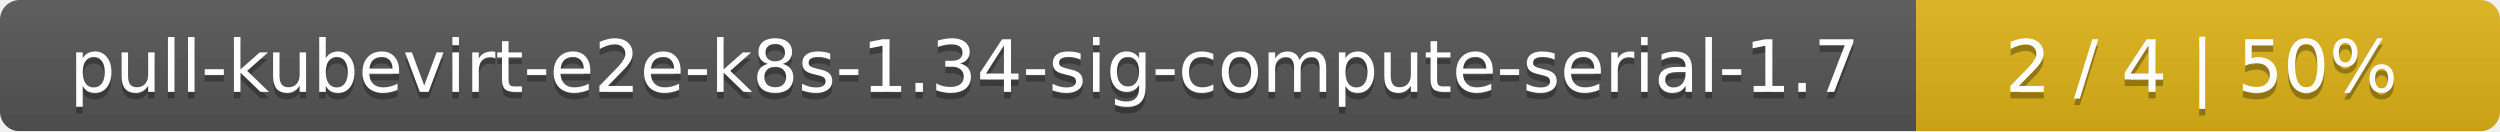
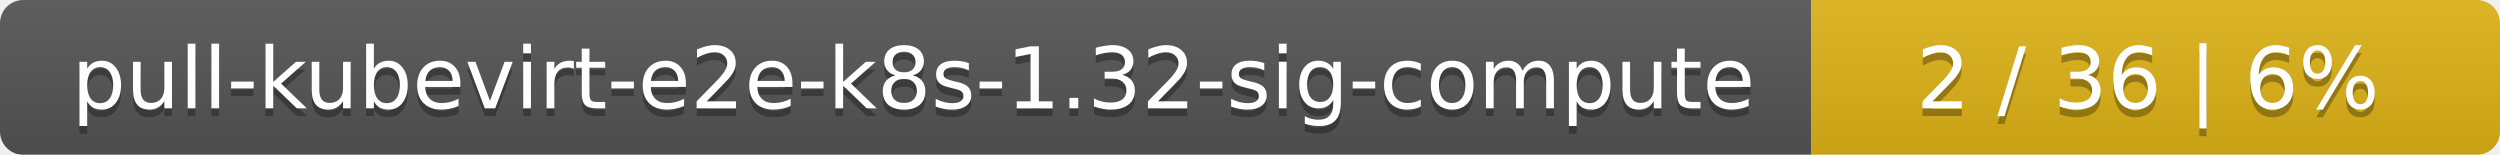
- <svg xmlns="http://www.w3.org/2000/svg" width="381" height="20">
+ <svg xmlns="http://www.w3.org/2000/svg" width="323" height="20">
  <linearGradient id="smooth" x2="0" y2="100%">
    <stop offset="0" stop-color="#bbb" stop-opacity=".1" />
    <stop offset="1" stop-opacity=".1" />
  </linearGradient>
  <mask id="round">
-     <rect width="381" height="20" rx="3" fill="#fff" />
+     <rect width="323" height="20" rx="3" fill="#fff" />
  </mask>
  <g mask="url(#round)">
-     <rect width="292" height="20" fill="#555" />
-     <rect x="292" width="89" height="20" fill="#dfb317" />
-     <rect width="381" height="20" fill="url(#smooth)" />
+     <rect width="234" height="20" fill="#555" />
+     <rect x="234" width="89" height="20" fill="#dfb317" />
+     <rect width="323" height="20" fill="url(#smooth)" />
  </g>
  <g fill="#fff" text-anchor="middle" font-family="DejaVu Sans,Verdana,Geneva,sans-serif" font-size="11">
-     <text x="147" y="15" fill="#010101" fill-opacity=".3">pull-kubevirt-e2e-k8s-1.34-sig-compute-serial-1.7</text>
-     <text x="147" y="14">pull-kubevirt-e2e-k8s-1.34-sig-compute-serial-1.7</text>
-     <text x="335.5" y="15" fill="#010101" fill-opacity=".3">2 / 4    |    50%</text>
-     <text x="335.5" y="14">2 / 4    |    50%</text>
+     <text x="118" y="15" fill="#010101" fill-opacity=".3">pull-kubevirt-e2e-k8s-1.32-sig-compute</text>
+     <text x="118" y="14">pull-kubevirt-e2e-k8s-1.32-sig-compute</text>
+     <text x="277.5" y="15" fill="#010101" fill-opacity=".3">2 / 36    |    6%</text>
+     <text x="277.5" y="14">2 / 36    |    6%</text>
  </g>
</svg>
